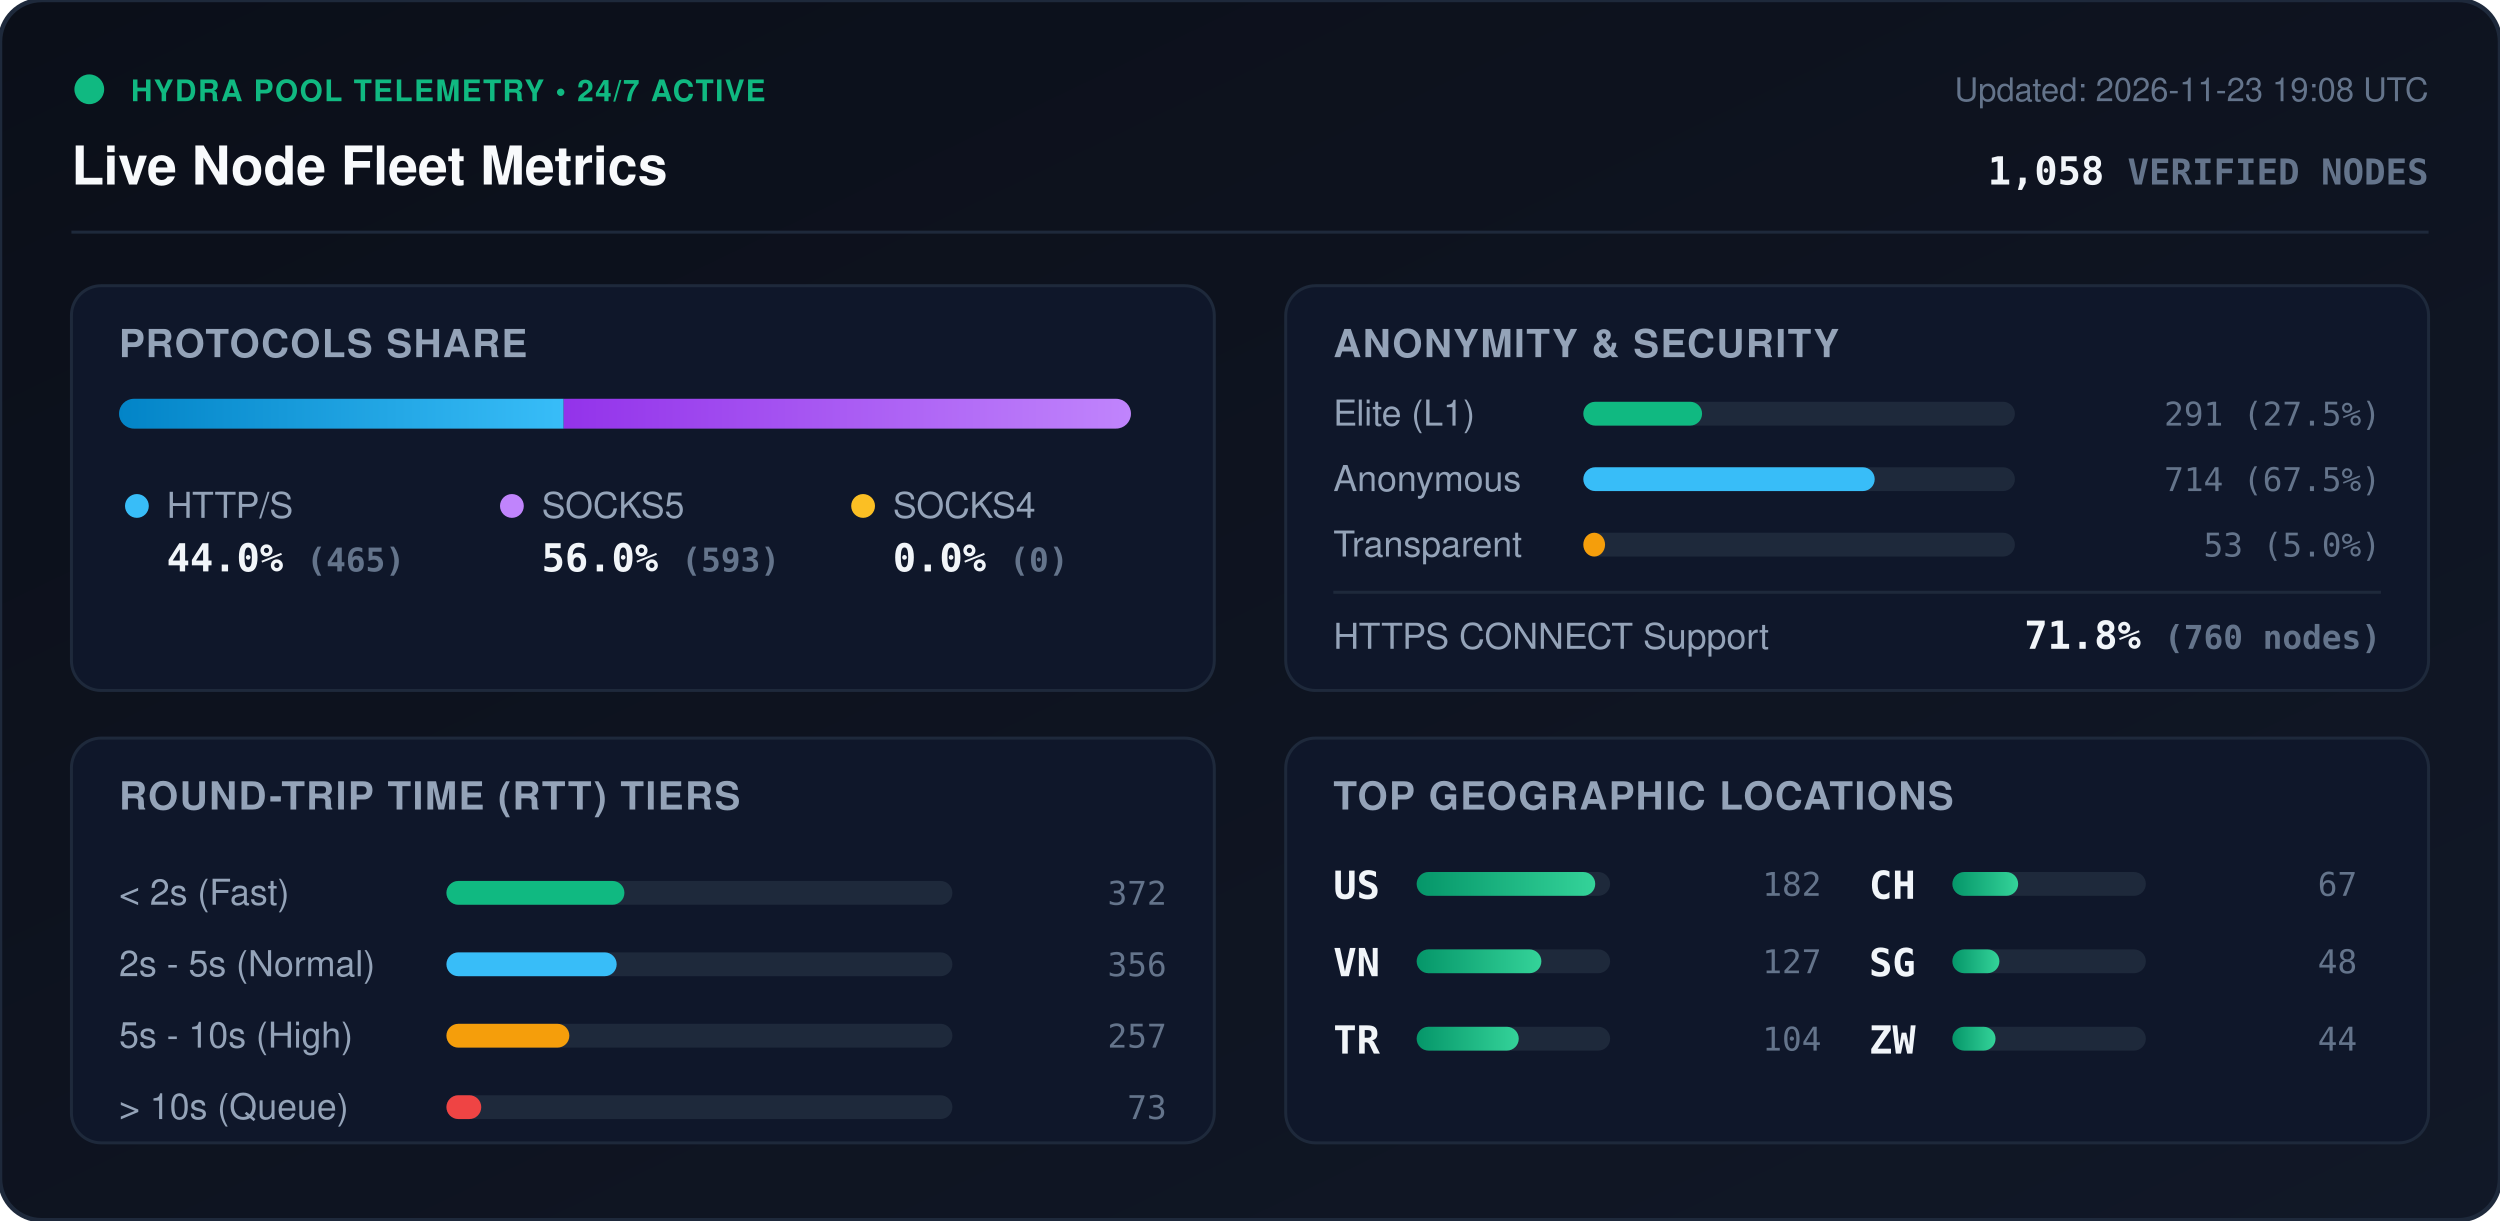
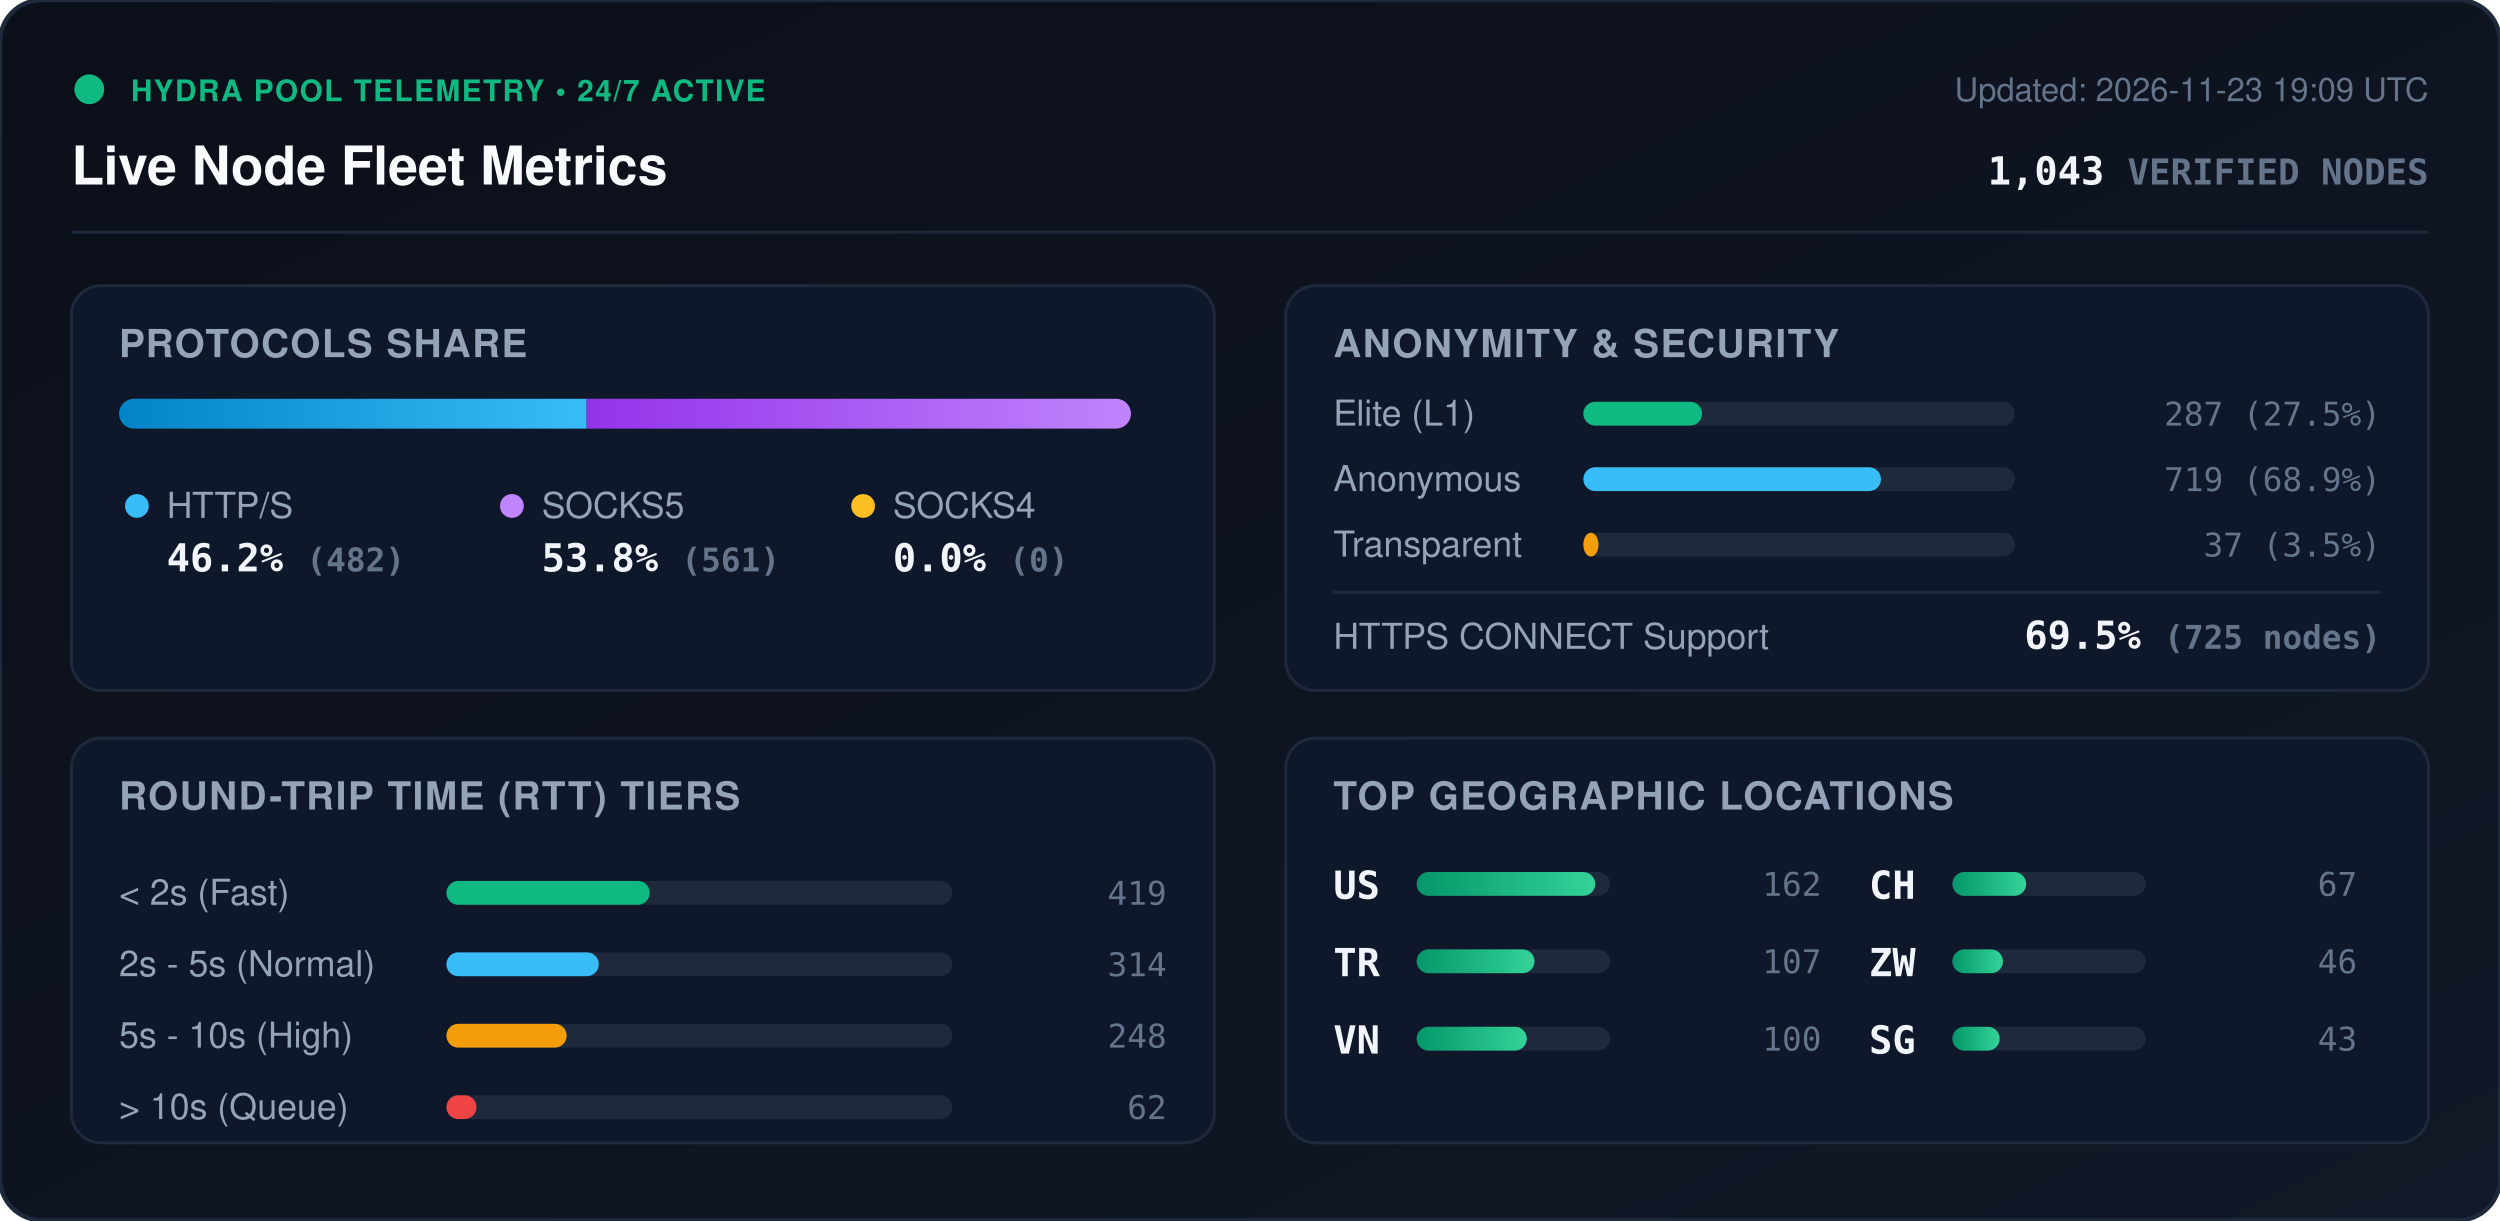
<svg xmlns="http://www.w3.org/2000/svg" viewBox="0 0 840 410" width="840" height="410" style="max-width: 100%; height: auto;">
  <defs>
    <linearGradient id="bg" x1="0%" y1="0%" x2="100%" y2="100%">
      <stop offset="0%" stop-color="#0b0f19" />
      <stop offset="100%" stop-color="#111827" />
    </linearGradient>
    <linearGradient id="bar-http" x1="0%" y1="0%" x2="100%" y2="0%">
      <stop offset="0%" stop-color="#0284c7" />
      <stop offset="100%" stop-color="#38bdf8" />
    </linearGradient>
    <linearGradient id="bar-socks5" x1="0%" y1="0%" x2="100%" y2="0%">
      <stop offset="0%" stop-color="#9333ea" />
      <stop offset="100%" stop-color="#c084fc" />
    </linearGradient>
    <linearGradient id="bar-socks4" x1="0%" y1="0%" x2="100%" y2="0%">
      <stop offset="0%" stop-color="#d97706" />
      <stop offset="100%" stop-color="#fbbf24" />
    </linearGradient>
    <linearGradient id="bar-green" x1="0%" y1="0%" x2="100%" y2="0%">
      <stop offset="0%" stop-color="#059669" />
      <stop offset="100%" stop-color="#34d399" />
    </linearGradient>
    <clipPath id="prog-track-clip">
      <rect width="340.0" height="10" rx="5" />
    </clipPath>
    <style>
      .title { font: 700 18px -apple-system, BlinkMacSystemFont, 'Segoe UI', Helvetica, Arial, sans-serif; fill: #f8fafc; }
      .sub { font: 500 11px -apple-system, BlinkMacSystemFont, 'Segoe UI', Helvetica, Arial, sans-serif; fill: #64748b; }
      .section-hdr { font: 600 13px -apple-system, BlinkMacSystemFont, 'Segoe UI', Helvetica, Arial, sans-serif; fill: #94a3b8; letter-spacing: 0.5px; }
      .metric-val { font: 700 13px -apple-system, BlinkMacSystemFont, 'Segoe UI', Helvetica, Arial, sans-serif; fill: #f1f5f9; }
      .metric-lbl { font: 500 12px -apple-system, BlinkMacSystemFont, 'Segoe UI', Helvetica, Arial, sans-serif; fill: #94a3b8; }
      .badge-txt { font: 700 10px -apple-system, BlinkMacSystemFont, 'Segoe UI', Helvetica, Arial, sans-serif; fill: #10b981; letter-spacing: 0.5px; }
      .mono { font-family: ui-monospace, SFMono-Regular, Menlo, Monaco, Consolas, monospace; }
      .pulse { animation: beacon 2s infinite ease-in-out; }
      @keyframes beacon { 0%, 100% { opacity: 1; } 50% { opacity: 0.35; } }
    </style>
  </defs>
  <rect width="840" height="410" rx="14" fill="url(#bg)" stroke="#1e293b" stroke-width="1.5" />
  <g transform="translate(24, 24)">
    <circle cx="6" cy="6" r="5" fill="#10b981" class="pulse" />
    <text x="20" y="10" class="badge-txt">HYDRA POOL TELEMETRY • 24/7 ACTIVE</text>
    <text x="0" y="38" class="title">Live Node Fleet Metrics</text>
-     <text x="792" y="10" text-anchor="end" class="sub">Updated: 2026-11-23 19:08 UTC</text>
-     <text x="792" y="38" text-anchor="end" class="metric-val mono" fill="#38bdf8">1,058 <tspan font-size="12" fill="#64748b">VERIFIED NODES</tspan>
+     <text x="792" y="10" text-anchor="end" class="sub">Updated: 2026-11-23 19:09 UTC</text>
+     <text x="792" y="38" text-anchor="end" class="metric-val mono" fill="#38bdf8">1,043 <tspan font-size="12" fill="#64748b">VERIFIED NODES</tspan>
    </text>
  </g>
  <line x1="24" y1="78" x2="816" y2="78" stroke="#1e293b" stroke-width="1" />
  <g transform="translate(24, 96)">
    <rect width="384" height="136" rx="10" fill="#0f172a" stroke="#1e293b" />
    <text x="16" y="24" class="section-hdr">PROTOCOLS SHARE</text>
    <g transform="translate(16, 38)">
      <rect width="340.0" height="10" rx="5" fill="#1e293b" />
      <g clip-path="url(#prog-track-clip)">
-         <rect x="0" width="149.4" height="10" fill="url(#bar-http)" />
-         <rect x="149.4" width="190.6" height="10" fill="url(#bar-socks5)" />
+         <rect x="0" width="157.1" height="10" fill="url(#bar-http)" />
+         <rect x="157.1" width="182.9" height="10" fill="url(#bar-socks5)" />
        <rect x="340.0" width="0.0" height="10" fill="url(#bar-socks4)" />
      </g>
    </g>
    <g transform="translate(16, 68)">
      <circle cx="6" cy="6" r="4" fill="#38bdf8" />
      <text x="16" y="10" class="metric-lbl">HTTP/S</text>
-       <text x="16" y="28" class="metric-val mono">44.0% <tspan font-size="11" fill="#64748b">(465)</tspan>
+       <text x="16" y="28" class="metric-val mono">46.2% <tspan font-size="11" fill="#64748b">(482)</tspan>
      </text>
      <circle cx="132" cy="6" r="4" fill="#c084fc" />
      <text x="142" y="10" class="metric-lbl">SOCKS5</text>
-       <text x="142" y="28" class="metric-val mono">56.0% <tspan font-size="11" fill="#64748b">(593)</tspan>
+       <text x="142" y="28" class="metric-val mono">53.8% <tspan font-size="11" fill="#64748b">(561)</tspan>
      </text>
      <circle cx="250" cy="6" r="4" fill="#fbbf24" />
      <text x="260" y="10" class="metric-lbl">SOCKS4</text>
      <text x="260" y="28" class="metric-val mono">0.0% <tspan font-size="11" fill="#64748b">(0)</tspan>
      </text>
    </g>
  </g>
  <g transform="translate(432, 96)">
    <rect width="384" height="136" rx="10" fill="#0f172a" stroke="#1e293b" />
    <text x="16" y="24" class="section-hdr">ANONYMITY &amp; SECURITY</text>
    <text x="16" y="47" class="metric-lbl">Elite (L1)</text>
    <rect x="100" y="39" width="145.0" height="8" rx="4" fill="#1e293b" />
    <rect x="100" y="39" width="39.9" height="8" rx="4" fill="#10b981" />
-     <text x="368" y="47" text-anchor="end" class="mono sub" fill="#e2e8f0">291 (27.5%)</text>
+     <text x="368" y="47" text-anchor="end" class="mono sub" fill="#e2e8f0">287 (27.5%)</text>
    <text x="16" y="69" class="metric-lbl">Anonymous</text>
    <rect x="100" y="61" width="145.0" height="8" rx="4" fill="#1e293b" />
-     <rect x="100" y="61" width="97.9" height="8" rx="4" fill="#38bdf8" />
-     <text x="368" y="69" text-anchor="end" class="mono sub" fill="#e2e8f0">714 (67.5%)</text>
+     <rect x="100" y="61" width="100.0" height="8" rx="4" fill="#38bdf8" />
+     <text x="368" y="69" text-anchor="end" class="mono sub" fill="#e2e8f0">719 (68.9%)</text>
    <text x="16" y="91" class="metric-lbl">Transparent</text>
    <rect x="100" y="83" width="145.0" height="8" rx="4" fill="#1e293b" />
-     <rect x="100" y="83" width="7.3" height="8" rx="4" fill="#f59e0b" />
-     <text x="368" y="91" text-anchor="end" class="mono sub" fill="#e2e8f0">53 (5.0%)</text>
+     <rect x="100" y="83" width="5.1" height="8" rx="4" fill="#f59e0b" />
+     <text x="368" y="91" text-anchor="end" class="mono sub" fill="#e2e8f0">37 (3.5%)</text>
    <line x1="16" y1="103" x2="368" y2="103" stroke="#1e293b" stroke-width="1" />
    <text x="16" y="122" class="metric-lbl">HTTPS CONNECT Support</text>
-     <text x="368" y="122" text-anchor="end" class="metric-val mono" fill="#34d399">71.8% <tspan font-size="11" fill="#64748b">(760 nodes)</tspan>
+     <text x="368" y="122" text-anchor="end" class="metric-val mono" fill="#34d399">69.5% <tspan font-size="11" fill="#64748b">(725 nodes)</tspan>
    </text>
  </g>
  <g transform="translate(24, 248)">
    <rect width="384" height="136" rx="10" fill="#0f172a" stroke="#1e293b" />
    <text x="16" y="24" class="section-hdr">ROUND-TRIP TIME (RTT) TIERS</text>
    <g transform="translate(16, 42)">
      <text x="0" y="14" class="metric-lbl">&lt; 2s (Fast)</text>
      <rect x="110" y="6" width="170" height="8" rx="4" fill="#1e293b" />
-       <rect x="110" y="6" width="59.8" height="8" rx="4" fill="#10b981" />
-       <text x="352" y="14" text-anchor="end" class="mono sub">372</text>
+       <rect x="110" y="6" width="68.3" height="8" rx="4" fill="#10b981" />
+       <text x="352" y="14" text-anchor="end" class="mono sub">419</text>
      <text x="0" y="38" class="metric-lbl">2s - 5s (Normal)</text>
      <rect x="110" y="30" width="170" height="8" rx="4" fill="#1e293b" />
-       <rect x="110" y="30" width="57.2" height="8" rx="4" fill="#38bdf8" />
-       <text x="352" y="38" text-anchor="end" class="mono sub">356</text>
+       <rect x="110" y="30" width="51.2" height="8" rx="4" fill="#38bdf8" />
+       <text x="352" y="38" text-anchor="end" class="mono sub">314</text>
      <text x="0" y="62" class="metric-lbl">5s - 10s (High)</text>
      <rect x="110" y="54" width="170" height="8" rx="4" fill="#1e293b" />
-       <rect x="110" y="54" width="41.3" height="8" rx="4" fill="#f59e0b" />
-       <text x="352" y="62" text-anchor="end" class="mono sub">257</text>
+       <rect x="110" y="54" width="40.4" height="8" rx="4" fill="#f59e0b" />
+       <text x="352" y="62" text-anchor="end" class="mono sub">248</text>
      <text x="0" y="86" class="metric-lbl">&gt; 10s (Queue)</text>
      <rect x="110" y="78" width="170" height="8" rx="4" fill="#1e293b" />
-       <rect x="110" y="78" width="11.7" height="8" rx="4" fill="#ef4444" />
-       <text x="352" y="86" text-anchor="end" class="mono sub">73</text>
+       <rect x="110" y="78" width="10.1" height="8" rx="4" fill="#ef4444" />
+       <text x="352" y="86" text-anchor="end" class="mono sub">62</text>
    </g>
  </g>
  <g transform="translate(432, 248)">
    <rect width="384" height="136" rx="10" fill="#0f172a" stroke="#1e293b" />
    <text x="16" y="24" class="section-hdr">TOP GEOGRAPHIC LOCATIONS</text>
    <g transform="translate(16, 42)">
      <g transform="translate(0, 0)">
        <text x="0" y="12" class="mono metric-val" font-size="12">US</text>
        <rect x="28" y="3" width="65" height="8" rx="4" fill="#1e293b" />
        <rect x="28" y="3" width="60.0" height="8" rx="4" fill="url(#bar-green)" />
-         <text x="164" y="11" text-anchor="end" class="mono sub">182</text>
+         <text x="164" y="11" text-anchor="end" class="mono sub">162</text>
      </g>
      <g transform="translate(0, 26)">
+         <text x="0" y="12" class="mono metric-val" font-size="12">TR</text>
+         <rect x="28" y="3" width="65" height="8" rx="4" fill="#1e293b" />
+         <rect x="28" y="3" width="39.6" height="8" rx="4" fill="url(#bar-green)" />
+         <text x="164" y="11" text-anchor="end" class="mono sub">107</text>
+       </g>
+       <g transform="translate(0, 52)">
        <text x="0" y="12" class="mono metric-val" font-size="12">VN</text>
        <rect x="28" y="3" width="65" height="8" rx="4" fill="#1e293b" />
-         <rect x="28" y="3" width="41.9" height="8" rx="4" fill="url(#bar-green)" />
-         <text x="164" y="11" text-anchor="end" class="mono sub">127</text>
-       </g>
-       <g transform="translate(0, 52)">
-         <text x="0" y="12" class="mono metric-val" font-size="12">TR</text>
-         <rect x="28" y="3" width="65" height="8" rx="4" fill="#1e293b" />
-         <rect x="28" y="3" width="34.3" height="8" rx="4" fill="url(#bar-green)" />
-         <text x="164" y="11" text-anchor="end" class="mono sub">104</text>
+         <rect x="28" y="3" width="37.0" height="8" rx="4" fill="url(#bar-green)" />
+         <text x="164" y="11" text-anchor="end" class="mono sub">100</text>
      </g>
      <g transform="translate(180, 0)">
        <text x="0" y="12" class="mono metric-val" font-size="12">CH</text>
        <rect x="28" y="3" width="65" height="8" rx="4" fill="#1e293b" />
-         <rect x="28" y="3" width="22.1" height="8" rx="4" fill="url(#bar-green)" />
+         <rect x="28" y="3" width="24.8" height="8" rx="4" fill="url(#bar-green)" />
        <text x="164" y="11" text-anchor="end" class="mono sub">67</text>
      </g>
      <g transform="translate(180, 26)">
+         <text x="0" y="12" class="mono metric-val" font-size="12">ZW</text>
+         <rect x="28" y="3" width="65" height="8" rx="4" fill="#1e293b" />
+         <rect x="28" y="3" width="17.0" height="8" rx="4" fill="url(#bar-green)" />
+         <text x="164" y="11" text-anchor="end" class="mono sub">46</text>
+       </g>
+       <g transform="translate(180, 52)">
        <text x="0" y="12" class="mono metric-val" font-size="12">SG</text>
        <rect x="28" y="3" width="65" height="8" rx="4" fill="#1e293b" />
-         <rect x="28" y="3" width="15.8" height="8" rx="4" fill="url(#bar-green)" />
-         <text x="164" y="11" text-anchor="end" class="mono sub">48</text>
-       </g>
-       <g transform="translate(180, 52)">
-         <text x="0" y="12" class="mono metric-val" font-size="12">ZW</text>
-         <rect x="28" y="3" width="65" height="8" rx="4" fill="#1e293b" />
-         <rect x="28" y="3" width="14.5" height="8" rx="4" fill="url(#bar-green)" />
-         <text x="164" y="11" text-anchor="end" class="mono sub">44</text>
+         <rect x="28" y="3" width="15.9" height="8" rx="4" fill="url(#bar-green)" />
+         <text x="164" y="11" text-anchor="end" class="mono sub">43</text>
      </g>
    </g>
  </g>
</svg>
